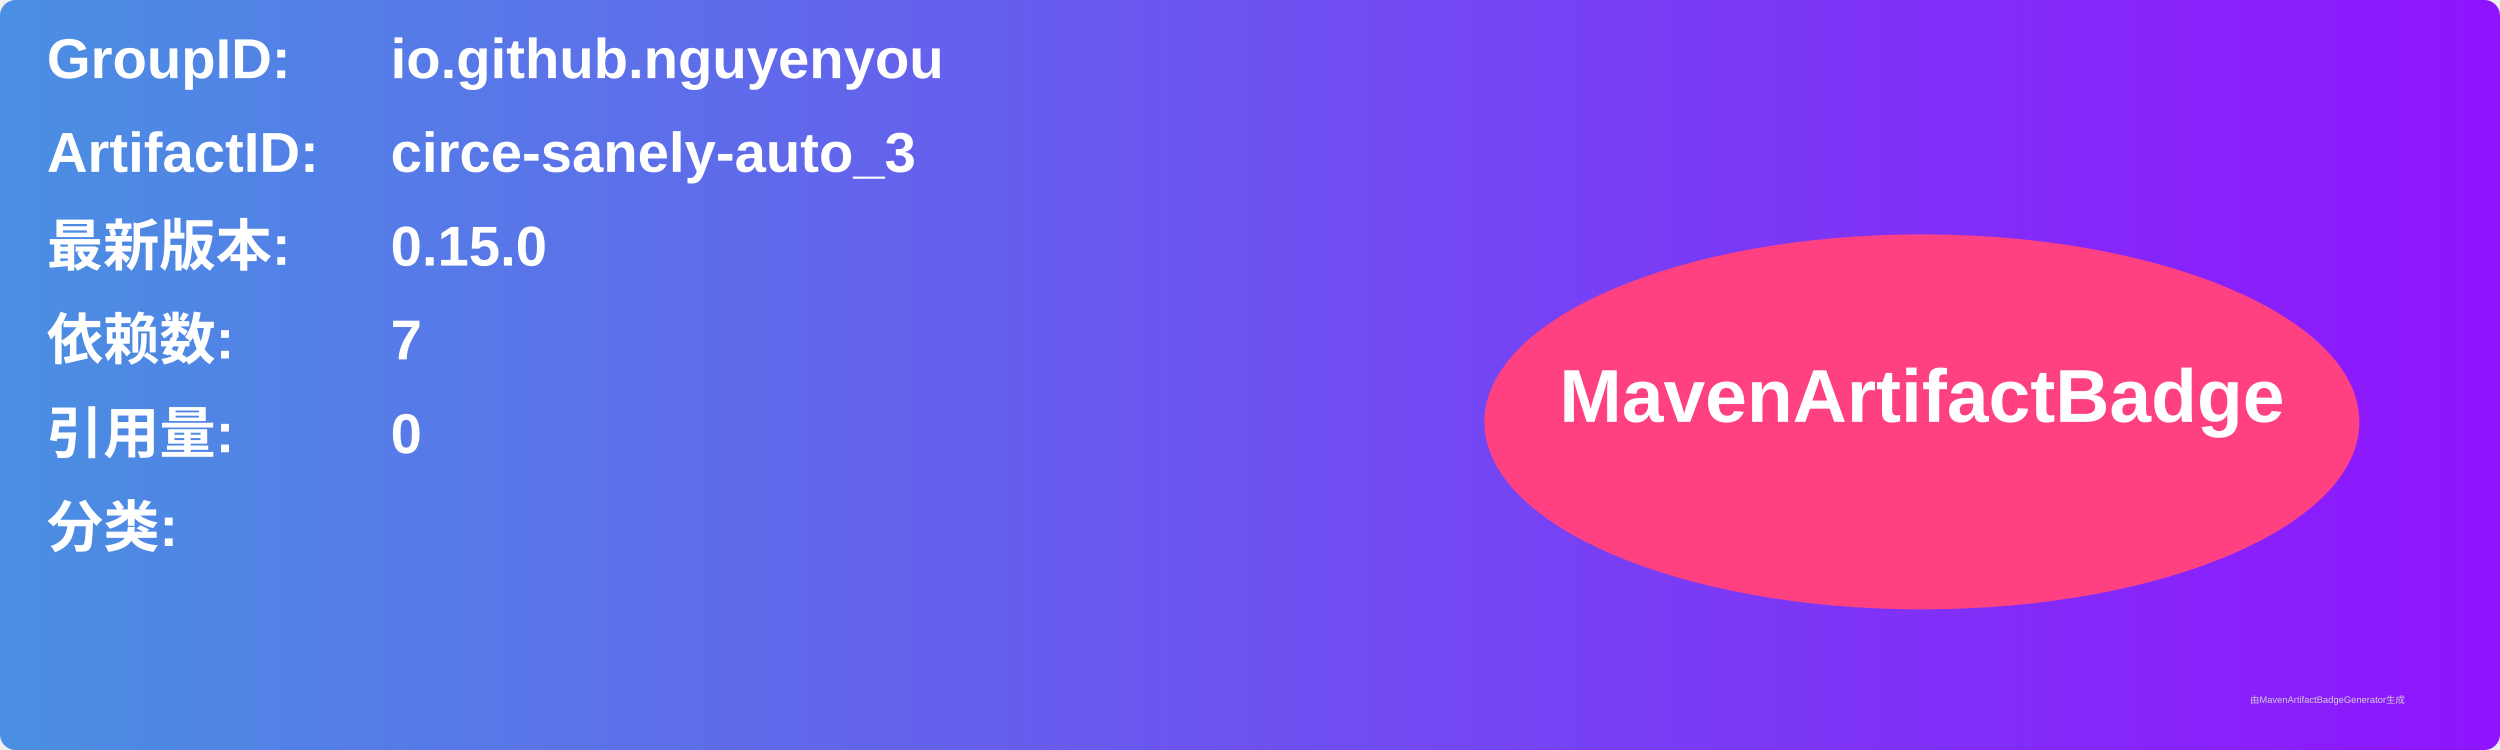
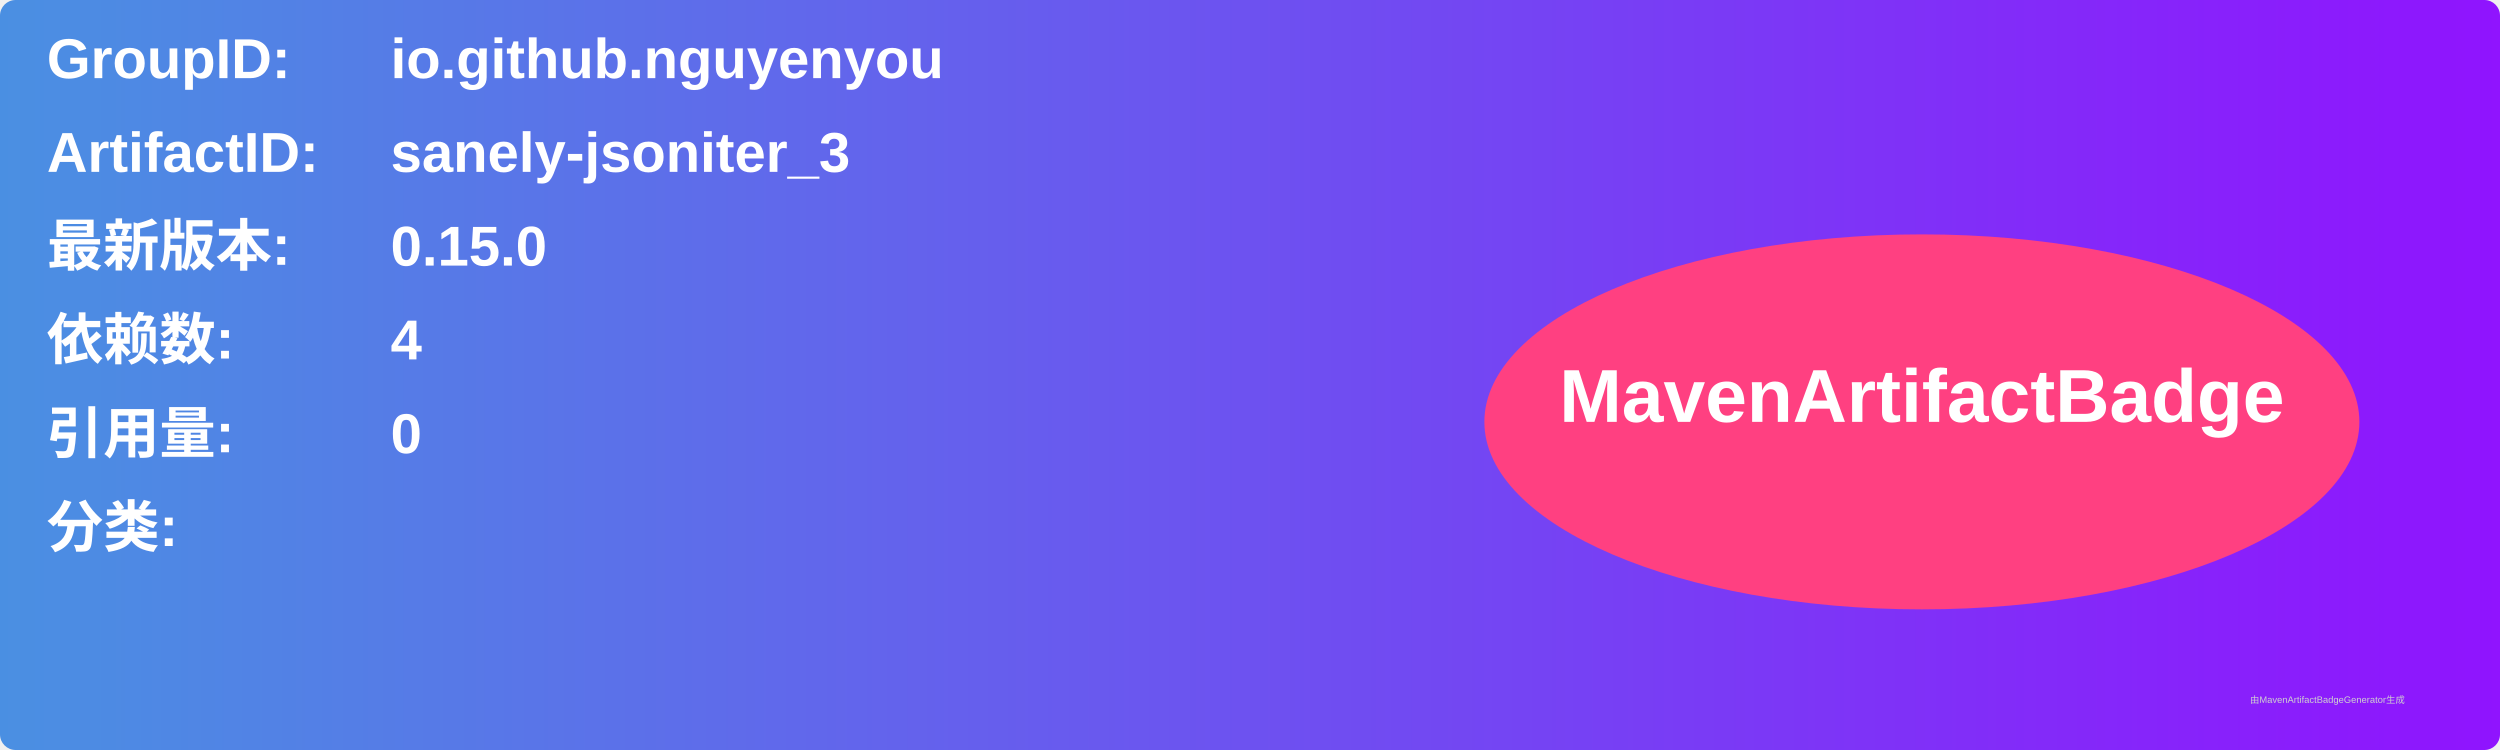
<svg xmlns="http://www.w3.org/2000/svg" width="800" height="240" viewBox="0 0 800 240">
  <linearGradient id="grad" x1="0%" y1="0%" x2="100%" y2="0%">
    <stop offset="0%" stop-color="#4a90e2" />
    <stop offset="100%" stop-color="#9013fe" />
  </linearGradient>
  <rect width="100%" height="100%" rx="5" ry="5" fill="url(#grad)" />
  <g transform="translate(15, 15)">
    <text x="0" y="10" font-family="Arial" font-size="18" fill="white" font-weight="bold" width="260">GroupID:</text>
    <text x="110" y="10" font-family="Arial" font-size="18" fill="white" font-weight="bold" width="460">io.github.nguyenyou</text>
    <text x="0" y="40" font-family="Arial" font-size="18" fill="white" font-weight="bold" width="260">ArtifactID:</text>
-     <text x="110" y="40" font-family="Arial" font-size="18" fill="white" font-weight="bold" width="460">circe-sanely-auto_3</text>
+     <text x="110" y="40" font-family="Arial" font-size="18" fill="white" font-weight="bold" width="460">sanely-jsoniter_3</text>
    <text x="0" y="70" font-family="Arial" font-size="18" fill="white" font-weight="bold">最新版本:</text>
    <text x="110" y="70" font-family="Arial" font-size="18" fill="white" font-weight="bold">
      <tspan font-weight="bold">0.15.0</tspan>
    </text>
    <text x="0" y="100" font-family="Arial" font-size="18" fill="white" font-weight="bold">依赖数: </text>
    <text x="110" y="100" font-family="Arial" font-size="18" fill="white">
-       <tspan font-weight="bold">7</tspan>
+       <tspan font-weight="bold">4</tspan>
    </text>
    <text x="0" y="130" font-family="Arial" font-size="18" fill="white" font-weight="bold">引用量: </text>
    <text x="110" y="130" font-family="Arial" font-size="18" fill="white">
      <tspan font-weight="bold">0</tspan>
    </text>
    <text x="0" y="160" font-family="Arial" font-size="18" fill="white" font-weight="bold">分类:</text>
    <text x="10" y="190" font-family="Arial" font-size="10" fill="white">
      <tspan font-weight="bold" />
    </text>
    <ellipse cx="600" cy="120" rx="140" ry="60" fill="#ff4081" />
    <text x="600" y="120" text-anchor="middle" font-family="Arial" font-size="24" fill="white" font-weight="bold">MavenArtifactBadge</text>
  </g>
  <text x="720" y="225" font-family="Arial" font-size="3" fill="#d0d0d0">由MavenArtifactBadgeGenerator生成</text>
</svg>
